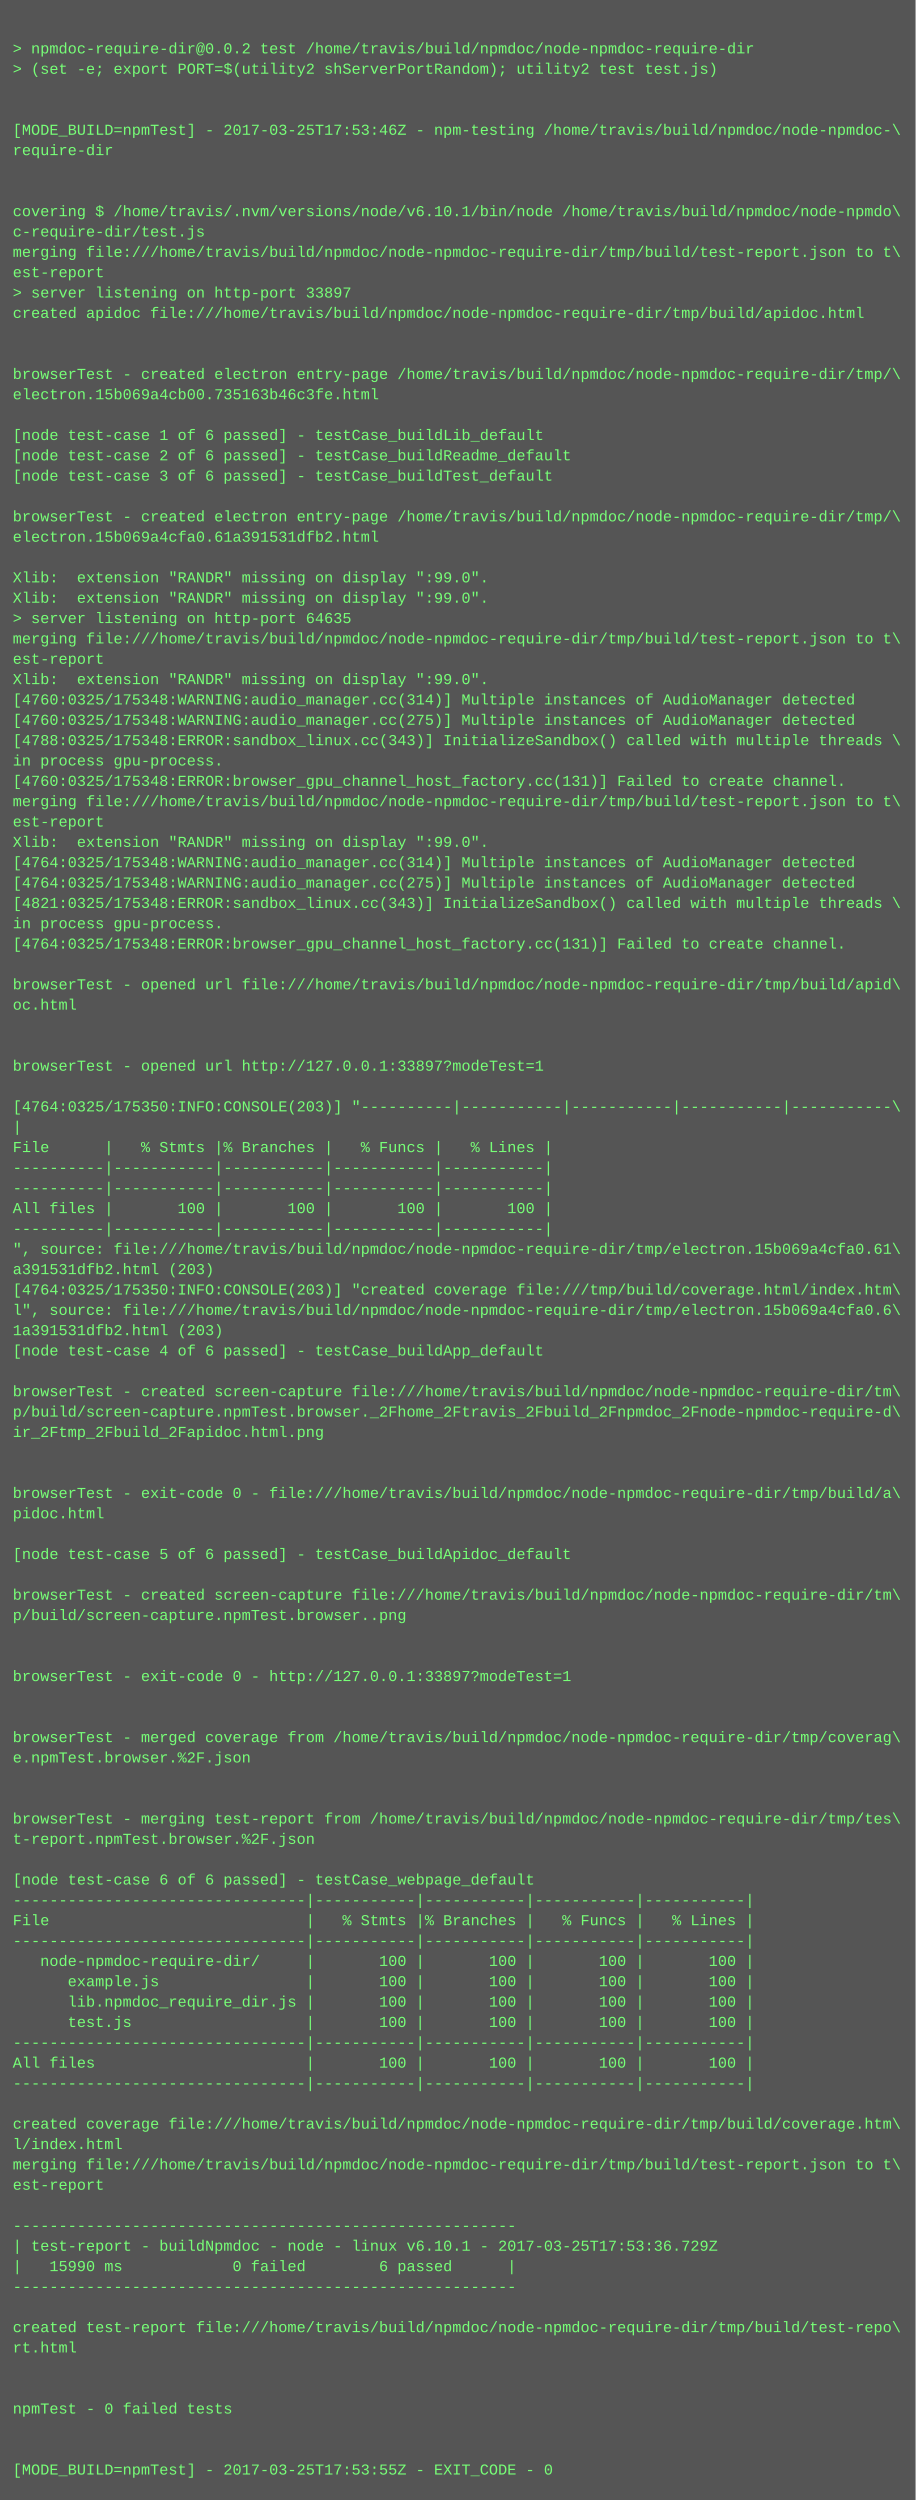
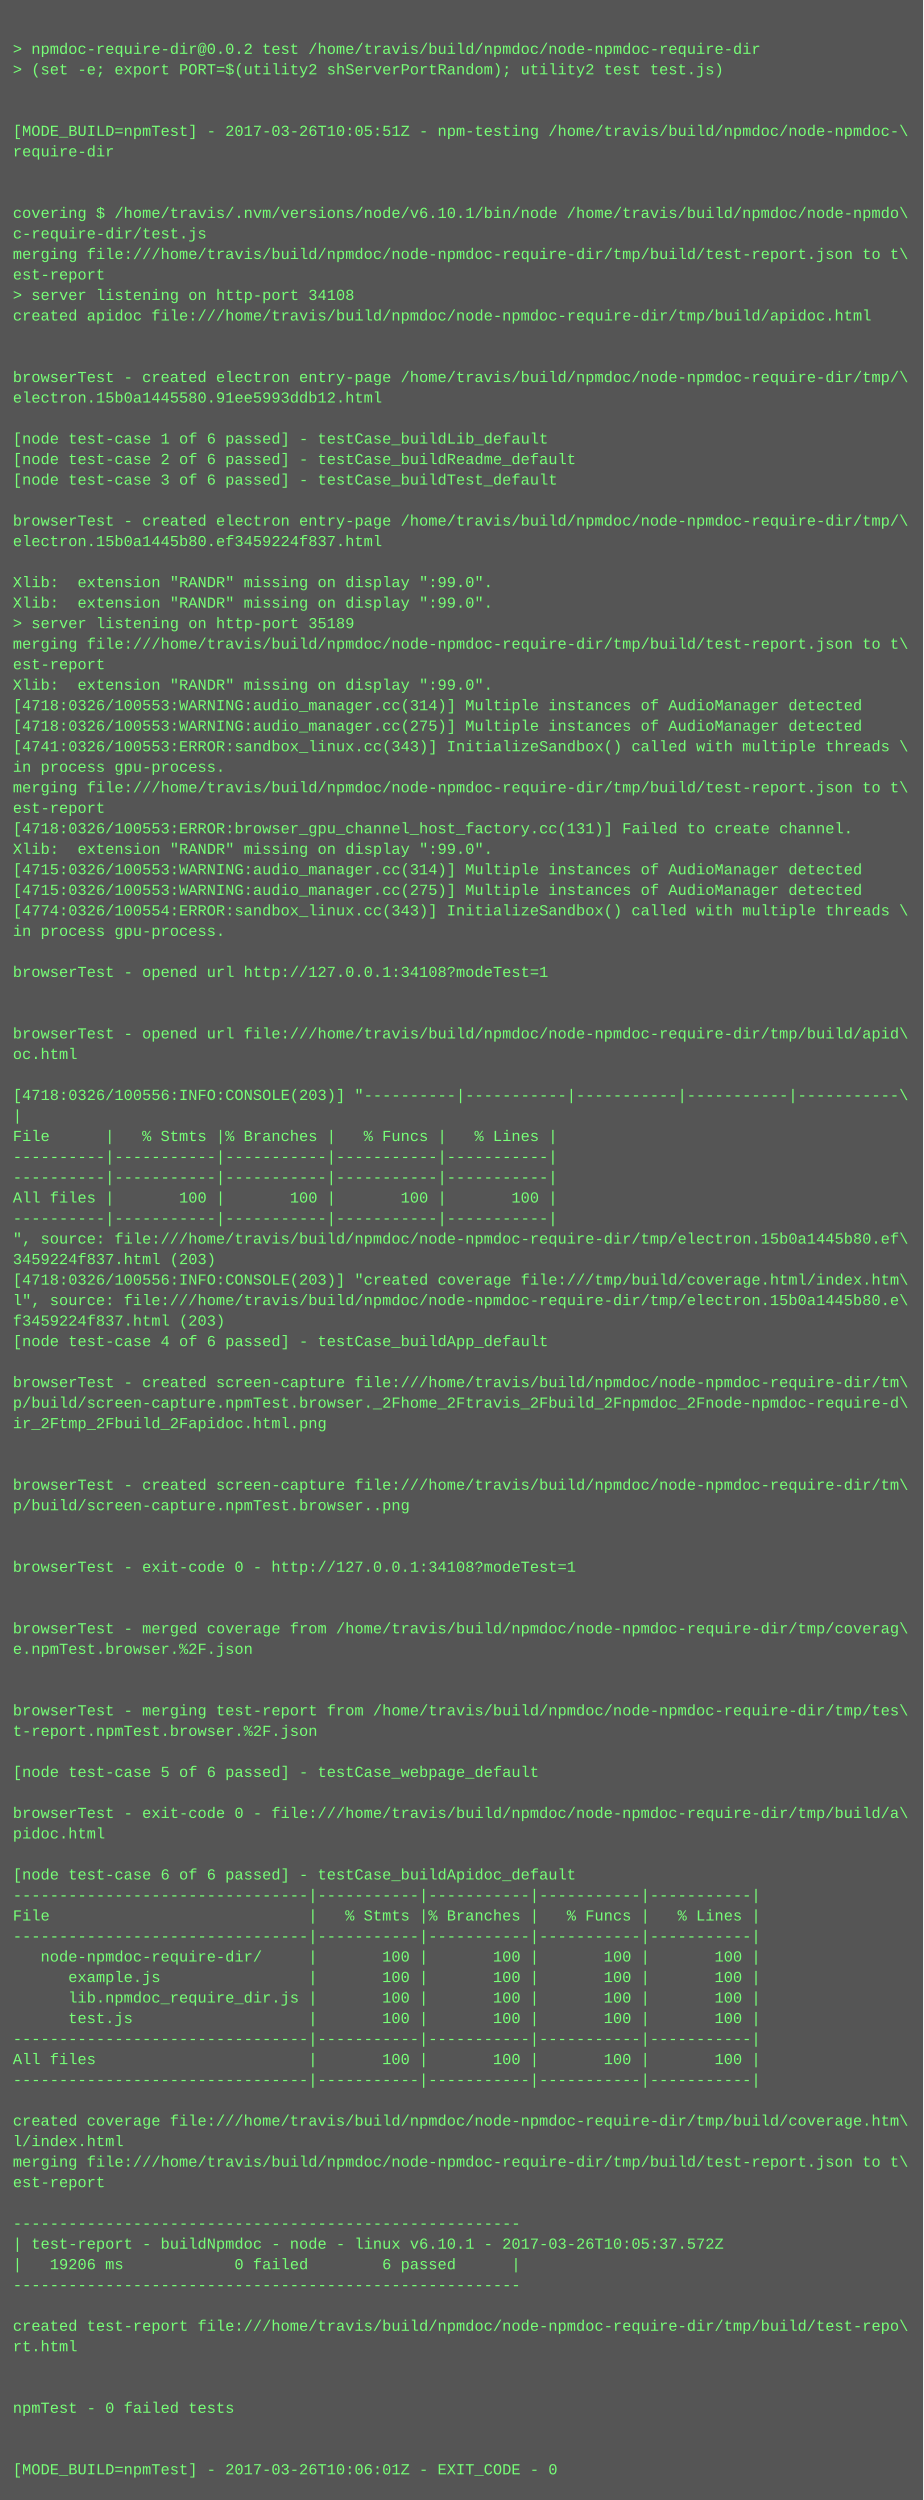
- <svg xmlns="http://www.w3.org/2000/svg" height="1966" width="720">
-   <rect height="1966" fill="#555" width="720" />
+ <svg xmlns="http://www.w3.org/2000/svg" height="1950" width="720">
+   <rect height="1950" fill="#555" width="720" />
  <text fill="#7f7" font-family="Courier New" font-size="12" xml:space="preserve">
    <tspan x="10" y="26" />
    <tspan x="10" y="42">&gt; npmdoc-require-dir@0.0.2 test /home/travis/build/npmdoc/node-npmdoc-require-dir</tspan>
    <tspan x="10" y="58">&gt; (set -e; export PORT=$(utility2 shServerPortRandom); utility2 test test.js)</tspan>
    <tspan x="10" y="74" />
    <tspan x="10" y="90" />
-     <tspan x="10" y="106">[MODE_BUILD=npmTest] - 2017-03-25T17:53:46Z - npm-testing /home/travis/build/npmdoc/node-npmdoc-\</tspan>
+     <tspan x="10" y="106">[MODE_BUILD=npmTest] - 2017-03-26T10:05:51Z - npm-testing /home/travis/build/npmdoc/node-npmdoc-\</tspan>
    <tspan x="10" y="122">require-dir</tspan>
    <tspan x="10" y="138" />
    <tspan x="10" y="154" />
    <tspan x="10" y="170">covering $ /home/travis/.nvm/versions/node/v6.10.1/bin/node /home/travis/build/npmdoc/node-npmdo\</tspan>
    <tspan x="10" y="186">c-require-dir/test.js</tspan>
    <tspan x="10" y="202">merging file:///home/travis/build/npmdoc/node-npmdoc-require-dir/tmp/build/test-report.json to t\</tspan>
    <tspan x="10" y="218">est-report</tspan>
-     <tspan x="10" y="234">&gt; server listening on http-port 33897</tspan>
+     <tspan x="10" y="234">&gt; server listening on http-port 34108</tspan>
    <tspan x="10" y="250">created apidoc file:///home/travis/build/npmdoc/node-npmdoc-require-dir/tmp/build/apidoc.html</tspan>
    <tspan x="10" y="266" />
    <tspan x="10" y="282" />
    <tspan x="10" y="298">browserTest - created electron entry-page /home/travis/build/npmdoc/node-npmdoc-require-dir/tmp/\</tspan>
-     <tspan x="10" y="314">electron.15b069a4cb00.735163b46c3fe.html</tspan>
+     <tspan x="10" y="314">electron.15b0a1445580.91ee5993ddb12.html</tspan>
    <tspan x="10" y="330" />
    <tspan x="10" y="346">[node test-case 1 of 6 passed] - testCase_buildLib_default</tspan>
    <tspan x="10" y="362">[node test-case 2 of 6 passed] - testCase_buildReadme_default</tspan>
    <tspan x="10" y="378">[node test-case 3 of 6 passed] - testCase_buildTest_default</tspan>
    <tspan x="10" y="394" />
    <tspan x="10" y="410">browserTest - created electron entry-page /home/travis/build/npmdoc/node-npmdoc-require-dir/tmp/\</tspan>
-     <tspan x="10" y="426">electron.15b069a4cfa0.61a391531dfb2.html</tspan>
+     <tspan x="10" y="426">electron.15b0a1445b80.ef3459224f837.html</tspan>
    <tspan x="10" y="442" />
    <tspan x="10" y="458">Xlib:  extension "RANDR" missing on display ":99.0".</tspan>
    <tspan x="10" y="474">Xlib:  extension "RANDR" missing on display ":99.0".</tspan>
-     <tspan x="10" y="490">&gt; server listening on http-port 64635</tspan>
+     <tspan x="10" y="490">&gt; server listening on http-port 35189</tspan>
    <tspan x="10" y="506">merging file:///home/travis/build/npmdoc/node-npmdoc-require-dir/tmp/build/test-report.json to t\</tspan>
    <tspan x="10" y="522">est-report</tspan>
    <tspan x="10" y="538">Xlib:  extension "RANDR" missing on display ":99.0".</tspan>
-     <tspan x="10" y="554">[4760:0325/175348:WARNING:audio_manager.cc(314)] Multiple instances of AudioManager detected</tspan>
-     <tspan x="10" y="570">[4760:0325/175348:WARNING:audio_manager.cc(275)] Multiple instances of AudioManager detected</tspan>
-     <tspan x="10" y="586">[4788:0325/175348:ERROR:sandbox_linux.cc(343)] InitializeSandbox() called with multiple threads \</tspan>
+     <tspan x="10" y="554">[4718:0326/100553:WARNING:audio_manager.cc(314)] Multiple instances of AudioManager detected</tspan>
+     <tspan x="10" y="570">[4718:0326/100553:WARNING:audio_manager.cc(275)] Multiple instances of AudioManager detected</tspan>
+     <tspan x="10" y="586">[4741:0326/100553:ERROR:sandbox_linux.cc(343)] InitializeSandbox() called with multiple threads \</tspan>
    <tspan x="10" y="602">in process gpu-process. </tspan>
-     <tspan x="10" y="618">[4760:0325/175348:ERROR:browser_gpu_channel_host_factory.cc(131)] Failed to create channel.</tspan>
-     <tspan x="10" y="634">merging file:///home/travis/build/npmdoc/node-npmdoc-require-dir/tmp/build/test-report.json to t\</tspan>
-     <tspan x="10" y="650">est-report</tspan>
+     <tspan x="10" y="618">merging file:///home/travis/build/npmdoc/node-npmdoc-require-dir/tmp/build/test-report.json to t\</tspan>
+     <tspan x="10" y="634">est-report</tspan>
+     <tspan x="10" y="650">[4718:0326/100553:ERROR:browser_gpu_channel_host_factory.cc(131)] Failed to create channel.</tspan>
    <tspan x="10" y="666">Xlib:  extension "RANDR" missing on display ":99.0".</tspan>
-     <tspan x="10" y="682">[4764:0325/175348:WARNING:audio_manager.cc(314)] Multiple instances of AudioManager detected</tspan>
-     <tspan x="10" y="698">[4764:0325/175348:WARNING:audio_manager.cc(275)] Multiple instances of AudioManager detected</tspan>
-     <tspan x="10" y="714">[4821:0325/175348:ERROR:sandbox_linux.cc(343)] InitializeSandbox() called with multiple threads \</tspan>
+     <tspan x="10" y="682">[4715:0326/100553:WARNING:audio_manager.cc(314)] Multiple instances of AudioManager detected</tspan>
+     <tspan x="10" y="698">[4715:0326/100553:WARNING:audio_manager.cc(275)] Multiple instances of AudioManager detected</tspan>
+     <tspan x="10" y="714">[4774:0326/100554:ERROR:sandbox_linux.cc(343)] InitializeSandbox() called with multiple threads \</tspan>
    <tspan x="10" y="730">in process gpu-process. </tspan>
-     <tspan x="10" y="746">[4764:0325/175348:ERROR:browser_gpu_channel_host_factory.cc(131)] Failed to create channel.</tspan>
-     <tspan x="10" y="762" />
-     <tspan x="10" y="778">browserTest - opened url file:///home/travis/build/npmdoc/node-npmdoc-require-dir/tmp/build/apid\</tspan>
-     <tspan x="10" y="794">oc.html</tspan>
-     <tspan x="10" y="810" />
-     <tspan x="10" y="826" />
-     <tspan x="10" y="842">browserTest - opened url http://127.0.0.1:33897?modeTest=1</tspan>
-     <tspan x="10" y="858" />
-     <tspan x="10" y="874">[4764:0325/175350:INFO:CONSOLE(203)] "----------|-----------|-----------|-----------|-----------\</tspan>
-     <tspan x="10" y="890">|</tspan>
-     <tspan x="10" y="906">File      |   % Stmts |% Branches |   % Funcs |   % Lines |</tspan>
+     <tspan x="10" y="746" />
+     <tspan x="10" y="762">browserTest - opened url http://127.0.0.1:34108?modeTest=1</tspan>
+     <tspan x="10" y="778" />
+     <tspan x="10" y="794" />
+     <tspan x="10" y="810">browserTest - opened url file:///home/travis/build/npmdoc/node-npmdoc-require-dir/tmp/build/apid\</tspan>
+     <tspan x="10" y="826">oc.html</tspan>
+     <tspan x="10" y="842" />
+     <tspan x="10" y="858">[4718:0326/100556:INFO:CONSOLE(203)] "----------|-----------|-----------|-----------|-----------\</tspan>
+     <tspan x="10" y="874">|</tspan>
+     <tspan x="10" y="890">File      |   % Stmts |% Branches |   % Funcs |   % Lines |</tspan>
+     <tspan x="10" y="906">----------|-----------|-----------|-----------|-----------|</tspan>
    <tspan x="10" y="922">----------|-----------|-----------|-----------|-----------|</tspan>
-     <tspan x="10" y="938">----------|-----------|-----------|-----------|-----------|</tspan>
-     <tspan x="10" y="954">All files |       100 |       100 |       100 |       100 |</tspan>
-     <tspan x="10" y="970">----------|-----------|-----------|-----------|-----------|</tspan>
-     <tspan x="10" y="986">", source: file:///home/travis/build/npmdoc/node-npmdoc-require-dir/tmp/electron.15b069a4cfa0.61\</tspan>
-     <tspan x="10" y="1002">a391531dfb2.html (203)</tspan>
-     <tspan x="10" y="1018">[4764:0325/175350:INFO:CONSOLE(203)] "created coverage file:///tmp/build/coverage.html/index.htm\</tspan>
-     <tspan x="10" y="1034">l", source: file:///home/travis/build/npmdoc/node-npmdoc-require-dir/tmp/electron.15b069a4cfa0.6\</tspan>
-     <tspan x="10" y="1050">1a391531dfb2.html (203)</tspan>
-     <tspan x="10" y="1066">[node test-case 4 of 6 passed] - testCase_buildApp_default</tspan>
-     <tspan x="10" y="1082" />
-     <tspan x="10" y="1098">browserTest - created screen-capture file:///home/travis/build/npmdoc/node-npmdoc-require-dir/tm\</tspan>
-     <tspan x="10" y="1114">p/build/screen-capture.npmTest.browser._2Fhome_2Ftravis_2Fbuild_2Fnpmdoc_2Fnode-npmdoc-require-d\</tspan>
-     <tspan x="10" y="1130">ir_2Ftmp_2Fbuild_2Fapidoc.html.png</tspan>
+     <tspan x="10" y="938">All files |       100 |       100 |       100 |       100 |</tspan>
+     <tspan x="10" y="954">----------|-----------|-----------|-----------|-----------|</tspan>
+     <tspan x="10" y="970">", source: file:///home/travis/build/npmdoc/node-npmdoc-require-dir/tmp/electron.15b0a1445b80.ef\</tspan>
+     <tspan x="10" y="986">3459224f837.html (203)</tspan>
+     <tspan x="10" y="1002">[4718:0326/100556:INFO:CONSOLE(203)] "created coverage file:///tmp/build/coverage.html/index.htm\</tspan>
+     <tspan x="10" y="1018">l", source: file:///home/travis/build/npmdoc/node-npmdoc-require-dir/tmp/electron.15b0a1445b80.e\</tspan>
+     <tspan x="10" y="1034">f3459224f837.html (203)</tspan>
+     <tspan x="10" y="1050">[node test-case 4 of 6 passed] - testCase_buildApp_default</tspan>
+     <tspan x="10" y="1066" />
+     <tspan x="10" y="1082">browserTest - created screen-capture file:///home/travis/build/npmdoc/node-npmdoc-require-dir/tm\</tspan>
+     <tspan x="10" y="1098">p/build/screen-capture.npmTest.browser._2Fhome_2Ftravis_2Fbuild_2Fnpmdoc_2Fnode-npmdoc-require-d\</tspan>
+     <tspan x="10" y="1114">ir_2Ftmp_2Fbuild_2Fapidoc.html.png</tspan>
+     <tspan x="10" y="1130" />
    <tspan x="10" y="1146" />
-     <tspan x="10" y="1162" />
-     <tspan x="10" y="1178">browserTest - exit-code 0 - file:///home/travis/build/npmdoc/node-npmdoc-require-dir/tmp/build/a\</tspan>
-     <tspan x="10" y="1194">pidoc.html</tspan>
+     <tspan x="10" y="1162">browserTest - created screen-capture file:///home/travis/build/npmdoc/node-npmdoc-require-dir/tm\</tspan>
+     <tspan x="10" y="1178">p/build/screen-capture.npmTest.browser..png</tspan>
+     <tspan x="10" y="1194" />
    <tspan x="10" y="1210" />
-     <tspan x="10" y="1226">[node test-case 5 of 6 passed] - testCase_buildApidoc_default</tspan>
+     <tspan x="10" y="1226">browserTest - exit-code 0 - http://127.0.0.1:34108?modeTest=1</tspan>
    <tspan x="10" y="1242" />
-     <tspan x="10" y="1258">browserTest - created screen-capture file:///home/travis/build/npmdoc/node-npmdoc-require-dir/tm\</tspan>
-     <tspan x="10" y="1274">p/build/screen-capture.npmTest.browser..png</tspan>
-     <tspan x="10" y="1290" />
+     <tspan x="10" y="1258" />
+     <tspan x="10" y="1274">browserTest - merged coverage from /home/travis/build/npmdoc/node-npmdoc-require-dir/tmp/coverag\</tspan>
+     <tspan x="10" y="1290">e.npmTest.browser.%2F.json</tspan>
    <tspan x="10" y="1306" />
-     <tspan x="10" y="1322">browserTest - exit-code 0 - http://127.0.0.1:33897?modeTest=1</tspan>
-     <tspan x="10" y="1338" />
-     <tspan x="10" y="1354" />
-     <tspan x="10" y="1370">browserTest - merged coverage from /home/travis/build/npmdoc/node-npmdoc-require-dir/tmp/coverag\</tspan>
-     <tspan x="10" y="1386">e.npmTest.browser.%2F.json</tspan>
+     <tspan x="10" y="1322" />
+     <tspan x="10" y="1338">browserTest - merging test-report from /home/travis/build/npmdoc/node-npmdoc-require-dir/tmp/tes\</tspan>
+     <tspan x="10" y="1354">t-report.npmTest.browser.%2F.json</tspan>
+     <tspan x="10" y="1370" />
+     <tspan x="10" y="1386">[node test-case 5 of 6 passed] - testCase_webpage_default</tspan>
    <tspan x="10" y="1402" />
-     <tspan x="10" y="1418" />
-     <tspan x="10" y="1434">browserTest - merging test-report from /home/travis/build/npmdoc/node-npmdoc-require-dir/tmp/tes\</tspan>
-     <tspan x="10" y="1450">t-report.npmTest.browser.%2F.json</tspan>
-     <tspan x="10" y="1466" />
-     <tspan x="10" y="1482">[node test-case 6 of 6 passed] - testCase_webpage_default</tspan>
-     <tspan x="10" y="1498">--------------------------------|-----------|-----------|-----------|-----------|</tspan>
-     <tspan x="10" y="1514">File                            |   % Stmts |% Branches |   % Funcs |   % Lines |</tspan>
-     <tspan x="10" y="1530">--------------------------------|-----------|-----------|-----------|-----------|</tspan>
-     <tspan x="10" y="1546">   node-npmdoc-require-dir/     |       100 |       100 |       100 |       100 |</tspan>
-     <tspan x="10" y="1562">      example.js                |       100 |       100 |       100 |       100 |</tspan>
-     <tspan x="10" y="1578">      lib.npmdoc_require_dir.js |       100 |       100 |       100 |       100 |</tspan>
-     <tspan x="10" y="1594">      test.js                   |       100 |       100 |       100 |       100 |</tspan>
-     <tspan x="10" y="1610">--------------------------------|-----------|-----------|-----------|-----------|</tspan>
-     <tspan x="10" y="1626">All files                       |       100 |       100 |       100 |       100 |</tspan>
-     <tspan x="10" y="1642">--------------------------------|-----------|-----------|-----------|-----------|</tspan>
-     <tspan x="10" y="1658" />
-     <tspan x="10" y="1674">created coverage file:///home/travis/build/npmdoc/node-npmdoc-require-dir/tmp/build/coverage.htm\</tspan>
-     <tspan x="10" y="1690">l/index.html</tspan>
-     <tspan x="10" y="1706">merging file:///home/travis/build/npmdoc/node-npmdoc-require-dir/tmp/build/test-report.json to t\</tspan>
-     <tspan x="10" y="1722">est-report</tspan>
-     <tspan x="10" y="1738" />
-     <tspan x="10" y="1754">-------------------------------------------------------</tspan>
-     <tspan x="10" y="1770">| test-report - buildNpmdoc - node - linux v6.10.1 - 2017-03-25T17:53:36.729Z</tspan>
-     <tspan x="10" y="1786">|   15990 ms            0 failed        6 passed      |</tspan>
-     <tspan x="10" y="1802">-------------------------------------------------------</tspan>
-     <tspan x="10" y="1818" />
-     <tspan x="10" y="1834">created test-report file:///home/travis/build/npmdoc/node-npmdoc-require-dir/tmp/build/test-repo\</tspan>
-     <tspan x="10" y="1850">rt.html</tspan>
+     <tspan x="10" y="1418">browserTest - exit-code 0 - file:///home/travis/build/npmdoc/node-npmdoc-require-dir/tmp/build/a\</tspan>
+     <tspan x="10" y="1434">pidoc.html</tspan>
+     <tspan x="10" y="1450" />
+     <tspan x="10" y="1466">[node test-case 6 of 6 passed] - testCase_buildApidoc_default</tspan>
+     <tspan x="10" y="1482">--------------------------------|-----------|-----------|-----------|-----------|</tspan>
+     <tspan x="10" y="1498">File                            |   % Stmts |% Branches |   % Funcs |   % Lines |</tspan>
+     <tspan x="10" y="1514">--------------------------------|-----------|-----------|-----------|-----------|</tspan>
+     <tspan x="10" y="1530">   node-npmdoc-require-dir/     |       100 |       100 |       100 |       100 |</tspan>
+     <tspan x="10" y="1546">      example.js                |       100 |       100 |       100 |       100 |</tspan>
+     <tspan x="10" y="1562">      lib.npmdoc_require_dir.js |       100 |       100 |       100 |       100 |</tspan>
+     <tspan x="10" y="1578">      test.js                   |       100 |       100 |       100 |       100 |</tspan>
+     <tspan x="10" y="1594">--------------------------------|-----------|-----------|-----------|-----------|</tspan>
+     <tspan x="10" y="1610">All files                       |       100 |       100 |       100 |       100 |</tspan>
+     <tspan x="10" y="1626">--------------------------------|-----------|-----------|-----------|-----------|</tspan>
+     <tspan x="10" y="1642" />
+     <tspan x="10" y="1658">created coverage file:///home/travis/build/npmdoc/node-npmdoc-require-dir/tmp/build/coverage.htm\</tspan>
+     <tspan x="10" y="1674">l/index.html</tspan>
+     <tspan x="10" y="1690">merging file:///home/travis/build/npmdoc/node-npmdoc-require-dir/tmp/build/test-report.json to t\</tspan>
+     <tspan x="10" y="1706">est-report</tspan>
+     <tspan x="10" y="1722" />
+     <tspan x="10" y="1738">-------------------------------------------------------</tspan>
+     <tspan x="10" y="1754">| test-report - buildNpmdoc - node - linux v6.10.1 - 2017-03-26T10:05:37.572Z</tspan>
+     <tspan x="10" y="1770">|   19206 ms            0 failed        6 passed      |</tspan>
+     <tspan x="10" y="1786">-------------------------------------------------------</tspan>
+     <tspan x="10" y="1802" />
+     <tspan x="10" y="1818">created test-report file:///home/travis/build/npmdoc/node-npmdoc-require-dir/tmp/build/test-repo\</tspan>
+     <tspan x="10" y="1834">rt.html</tspan>
+     <tspan x="10" y="1850" />
    <tspan x="10" y="1866" />
-     <tspan x="10" y="1882" />
-     <tspan x="10" y="1898">npmTest - 0 failed tests</tspan>
+     <tspan x="10" y="1882">npmTest - 0 failed tests</tspan>
+     <tspan x="10" y="1898" />
    <tspan x="10" y="1914" />
-     <tspan x="10" y="1930" />
-     <tspan x="10" y="1946">[MODE_BUILD=npmTest] - 2017-03-25T17:53:55Z - EXIT_CODE - 0</tspan>
+     <tspan x="10" y="1930">[MODE_BUILD=npmTest] - 2017-03-26T10:06:01Z - EXIT_CODE - 0</tspan>
  </text>
</svg>
